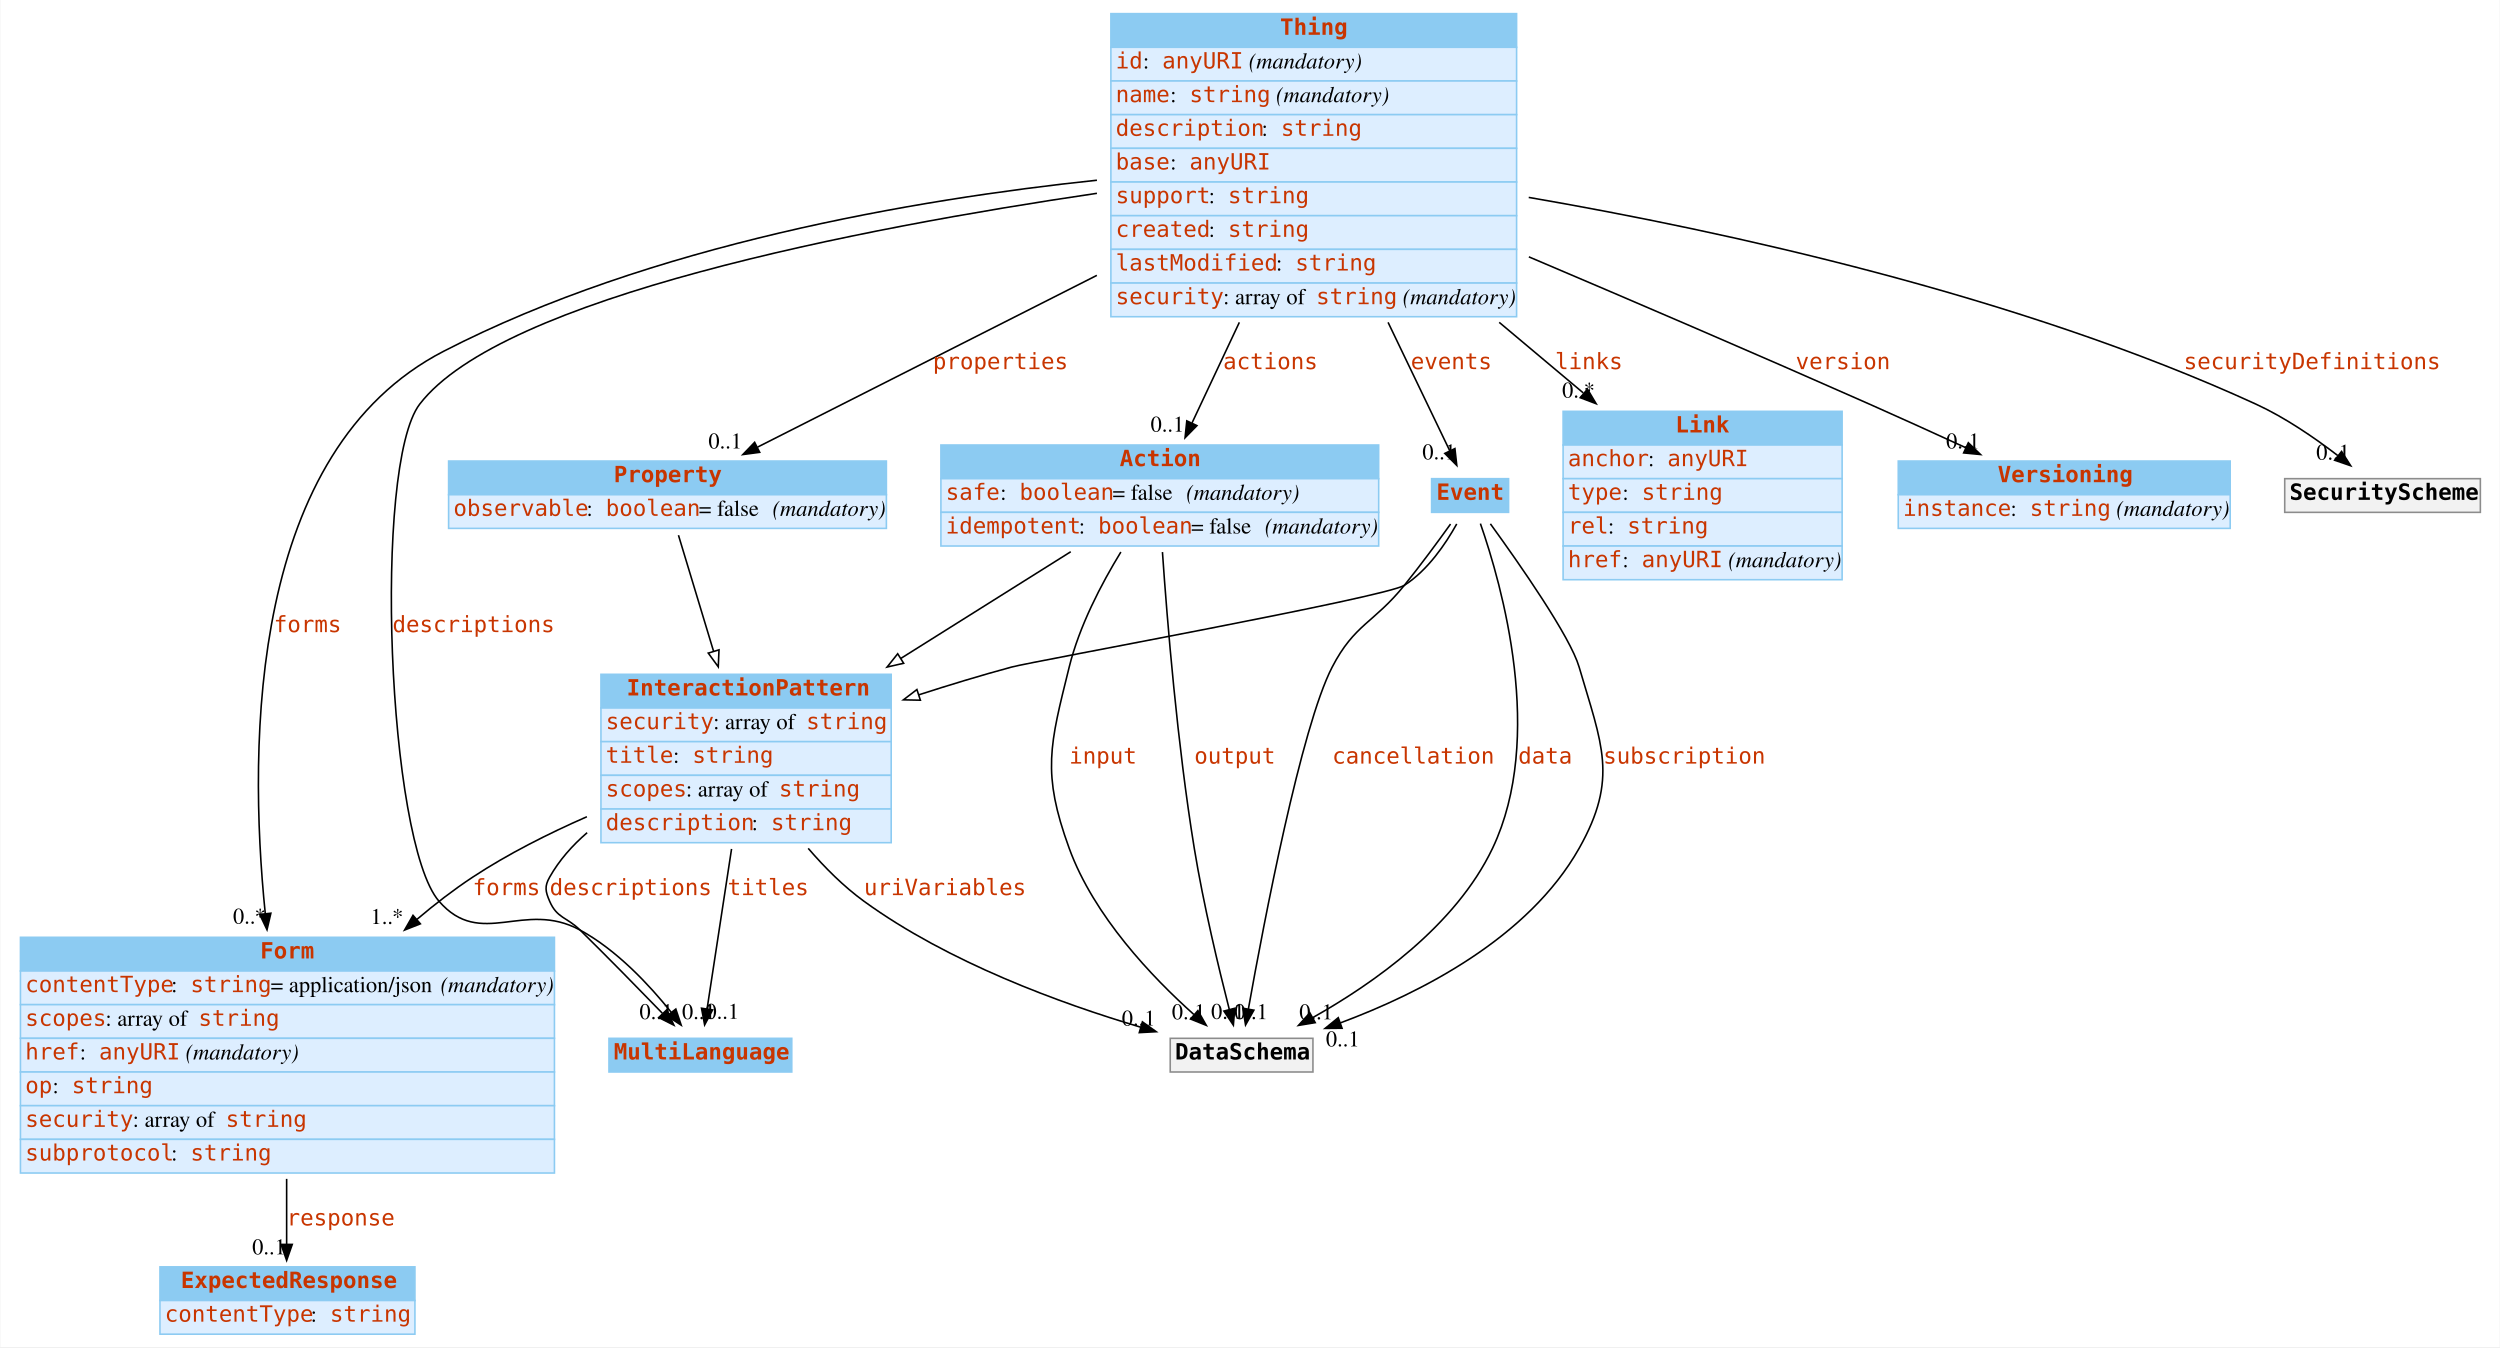
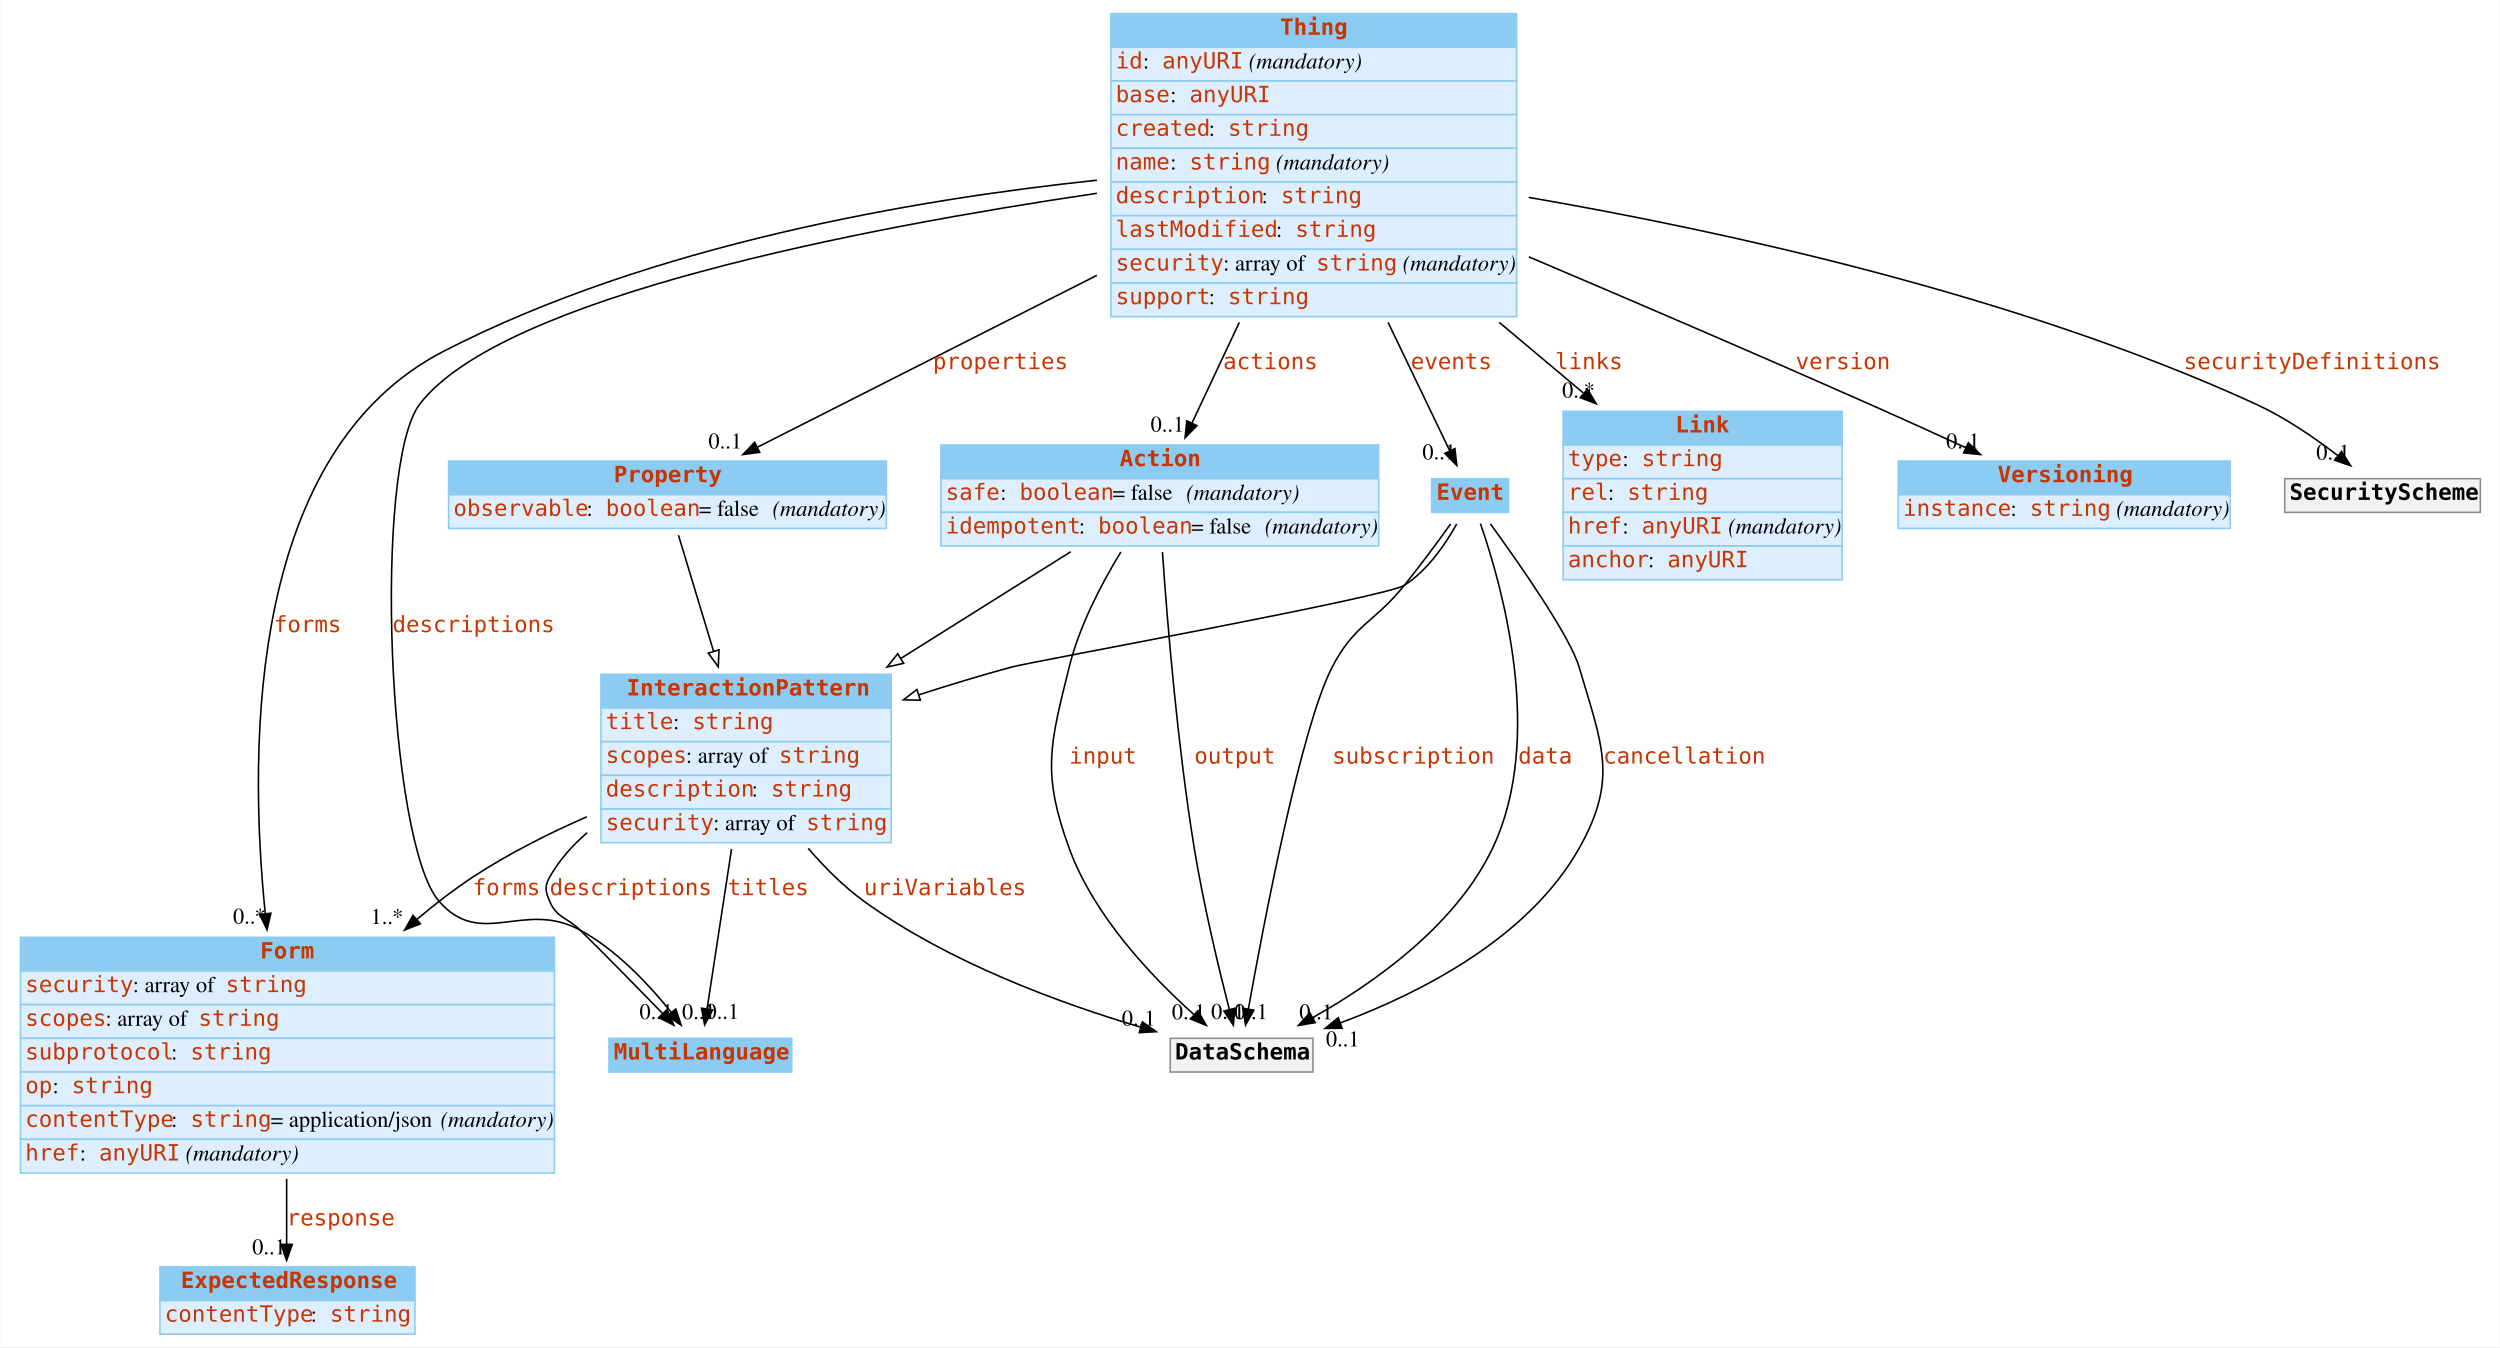
<svg xmlns="http://www.w3.org/2000/svg" width="1559pt" height="840pt" viewBox="0.00 0.00 1558.50 840.00">
  <g id="graph0" class="graph" transform="scale(1 1) rotate(0) translate(4 836)">
    <polygon fill="white" stroke="none" points="-4,4 -4,-836 1554.5,-836 1554.5,4 -4,4" />
    <g id="node1" class="node">
      <polygon fill="#8ccbf2" stroke="none" points="375.5,-167.5 375.5,-188.5 489.5,-188.5 489.5,-167.5 375.5,-167.5" />
      <polygon fill="none" stroke="#8ccbf2" points="375.5,-167.5 375.5,-188.5 489.5,-188.5 489.5,-167.5 375.5,-167.5" />
      <text text-anchor="start" x="378.5" y="-175.3" font-family="mono" font-weight="bold" font-size="14.00" fill="#c83500">MultiLanguage</text>
    </g>
    <g id="node2" class="node">
      <polygon fill="#8ccbf2" stroke="none" points="370.5,-394.5 370.5,-415.5 551.5,-415.5 551.5,-394.5 370.5,-394.5" />
      <polygon fill="none" stroke="#8ccbf2" points="370.5,-394.5 370.5,-415.5 551.5,-415.5 551.5,-394.5 370.5,-394.5" />
      <text text-anchor="start" x="386.5" y="-402.3" font-family="mono" font-weight="bold" font-size="14.00" fill="#c83500">InteractionPattern</text>
      <polygon fill="#ddeeff" stroke="none" points="370.5,-373.5 370.5,-394.5 551.5,-394.5 551.5,-373.5 370.5,-373.5" />
      <polygon fill="none" stroke="#8ccbf2" points="370.5,-373.5 370.5,-394.5 551.5,-394.5 551.5,-373.5 370.5,-373.5" />
-       <text text-anchor="start" x="373.5" y="-381.3" font-family="mono" font-size="14.00" fill="#c83500">security</text>
-       <text text-anchor="start" x="440.5" y="-381.3" font-family="Times,serif" font-size="14.00"> : array of </text>
-       <text text-anchor="start" x="498.5" y="-381.3" font-family="mono" font-size="14.00" fill="#c83500">string</text>
+       <text text-anchor="start" x="373.5" y="-381.3" font-family="mono" font-size="14.00" fill="#c83500">title</text>
+       <text text-anchor="start" x="415.5" y="-381.3" font-family="Times,serif" font-size="14.00"> : </text>
+       <text text-anchor="start" x="427.5" y="-381.3" font-family="mono" font-size="14.00" fill="#c83500">string</text>
      <polygon fill="#ddeeff" stroke="none" points="370.5,-352.5 370.5,-373.5 551.5,-373.5 551.5,-352.5 370.5,-352.5" />
      <polygon fill="none" stroke="#8ccbf2" points="370.5,-352.5 370.5,-373.5 551.5,-373.5 551.5,-352.5 370.5,-352.5" />
-       <text text-anchor="start" x="373.5" y="-360.3" font-family="mono" font-size="14.00" fill="#c83500">title</text>
-       <text text-anchor="start" x="415.5" y="-360.3" font-family="Times,serif" font-size="14.00"> : </text>
-       <text text-anchor="start" x="427.5" y="-360.3" font-family="mono" font-size="14.00" fill="#c83500">string</text>
+       <text text-anchor="start" x="373.5" y="-360.3" font-family="mono" font-size="14.00" fill="#c83500">scopes</text>
+       <text text-anchor="start" x="423.5" y="-360.3" font-family="Times,serif" font-size="14.00"> : array of </text>
+       <text text-anchor="start" x="481.5" y="-360.3" font-family="mono" font-size="14.00" fill="#c83500">string</text>
      <polygon fill="#ddeeff" stroke="none" points="370.5,-331.5 370.5,-352.5 551.5,-352.5 551.5,-331.5 370.5,-331.5" />
      <polygon fill="none" stroke="#8ccbf2" points="370.5,-331.5 370.5,-352.5 551.5,-352.5 551.5,-331.5 370.5,-331.5" />
-       <text text-anchor="start" x="373.5" y="-339.3" font-family="mono" font-size="14.00" fill="#c83500">scopes</text>
-       <text text-anchor="start" x="423.5" y="-339.3" font-family="Times,serif" font-size="14.00"> : array of </text>
-       <text text-anchor="start" x="481.5" y="-339.3" font-family="mono" font-size="14.00" fill="#c83500">string</text>
+       <text text-anchor="start" x="373.5" y="-339.3" font-family="mono" font-size="14.00" fill="#c83500">description</text>
+       <text text-anchor="start" x="464.5" y="-339.3" font-family="Times,serif" font-size="14.00"> : </text>
+       <text text-anchor="start" x="476.5" y="-339.3" font-family="mono" font-size="14.00" fill="#c83500">string</text>
      <polygon fill="#ddeeff" stroke="none" points="370.5,-310.5 370.5,-331.5 551.5,-331.5 551.5,-310.5 370.5,-310.5" />
      <polygon fill="none" stroke="#8ccbf2" points="370.5,-310.5 370.5,-331.5 551.5,-331.5 551.5,-310.5 370.5,-310.5" />
-       <text text-anchor="start" x="373.5" y="-318.3" font-family="mono" font-size="14.00" fill="#c83500">description</text>
-       <text text-anchor="start" x="464.5" y="-318.3" font-family="Times,serif" font-size="14.00"> : </text>
-       <text text-anchor="start" x="476.5" y="-318.3" font-family="mono" font-size="14.00" fill="#c83500">string</text>
-     </g>
-     <g id="edge2" class="edge">
+       <text text-anchor="start" x="373.5" y="-318.3" font-family="mono" font-size="14.00" fill="#c83500">security</text>
+       <text text-anchor="start" x="440.5" y="-318.3" font-family="Times,serif" font-size="14.00"> : array of </text>
+       <text text-anchor="start" x="498.5" y="-318.3" font-family="mono" font-size="14.00" fill="#c83500">string</text>
+     </g>
+     <g id="edge1" class="edge">
      <path fill="none" stroke="black" d="M361.889,-316.739C352.608,-308.753 344.46,-299.549 338.5,-289 335.221,-283.196 335.866,-280.124 338.5,-274 343.096,-263.314 349.205,-264.155 357.5,-256 374.894,-238.901 394.149,-219.246 408.793,-204.14" />
      <polygon fill="black" stroke="black" points="411.56,-206.314 415.997,-196.693 406.528,-201.447 411.56,-206.314" />
      <text text-anchor="start" x="338.5" y="-277.8" font-family="mono" font-size="14.00" fill="#c83500">descriptions</text>
      <text text-anchor="middle" x="404.997" y="-200.493" font-family="Times,serif" font-size="14.00">0..1</text>
    </g>
    <g id="edge4" class="edge">
      <path fill="none" stroke="black" d="M451.947,-306.6C446.887,-273.527 440.701,-233.102 436.685,-206.852" />
      <polygon fill="black" stroke="black" points="440.129,-206.221 435.157,-196.866 433.21,-207.28 440.129,-206.221" />
      <text text-anchor="start" x="449.5" y="-277.8" font-family="mono" font-size="14.00" fill="#c83500">titles</text>
      <text text-anchor="middle" x="446.157" y="-200.666" font-family="Times,serif" font-size="14.00">0..1</text>
    </g>
    <g id="node4" class="node">
      <polygon fill="#8ccbf2" stroke="none" points="8.5,-230.5 8.5,-251.5 341.5,-251.5 341.5,-230.5 8.5,-230.5" />
      <polygon fill="none" stroke="#8ccbf2" points="8.5,-230.5 8.5,-251.5 341.5,-251.5 341.5,-230.5 8.5,-230.5" />
      <text text-anchor="start" x="158" y="-238.3" font-family="mono" font-weight="bold" font-size="14.00" fill="#c83500">Form</text>
      <polygon fill="#ddeeff" stroke="none" points="8.5,-209.5 8.5,-230.5 341.5,-230.5 341.5,-209.5 8.5,-209.5" />
      <polygon fill="none" stroke="#8ccbf2" points="8.5,-209.5 8.5,-230.5 341.5,-230.5 341.5,-209.5 8.5,-209.5" />
-       <text text-anchor="start" x="11.5" y="-217.3" font-family="mono" font-size="14.00" fill="#c83500">contentType</text>
-       <text text-anchor="start" x="102.5" y="-217.3" font-family="Times,serif" font-size="14.00"> : </text>
-       <text text-anchor="start" x="114.5" y="-217.3" font-family="mono" font-size="14.00" fill="#c83500">string</text>
-       <text text-anchor="start" x="164.5" y="-217.3" font-family="Times,serif" font-size="14.00"> = application/json </text>
-       <text text-anchor="start" x="270.5" y="-217.3" font-family="Times,serif" font-style="italic" font-size="14.00">(mandatory)</text>
+       <text text-anchor="start" x="11.5" y="-217.3" font-family="mono" font-size="14.00" fill="#c83500">security</text>
+       <text text-anchor="start" x="78.5" y="-217.3" font-family="Times,serif" font-size="14.00"> : array of </text>
+       <text text-anchor="start" x="136.5" y="-217.3" font-family="mono" font-size="14.00" fill="#c83500">string</text>
      <polygon fill="#ddeeff" stroke="none" points="8.5,-188.5 8.5,-209.5 341.5,-209.5 341.5,-188.5 8.5,-188.5" />
      <polygon fill="none" stroke="#8ccbf2" points="8.5,-188.5 8.5,-209.5 341.5,-209.5 341.5,-188.5 8.5,-188.5" />
      <text text-anchor="start" x="11.5" y="-196.3" font-family="mono" font-size="14.00" fill="#c83500">scopes</text>
      <text text-anchor="start" x="61.5" y="-196.3" font-family="Times,serif" font-size="14.00"> : array of </text>
      <text text-anchor="start" x="119.5" y="-196.3" font-family="mono" font-size="14.00" fill="#c83500">string</text>
      <polygon fill="#ddeeff" stroke="none" points="8.5,-167.5 8.5,-188.5 341.5,-188.5 341.5,-167.5 8.5,-167.5" />
      <polygon fill="none" stroke="#8ccbf2" points="8.5,-167.5 8.5,-188.5 341.5,-188.5 341.5,-167.5 8.5,-167.5" />
-       <text text-anchor="start" x="11.5" y="-175.3" font-family="mono" font-size="14.00" fill="#c83500">href</text>
-       <text text-anchor="start" x="45.5" y="-175.3" font-family="Times,serif" font-size="14.00"> : </text>
-       <text text-anchor="start" x="57.5" y="-175.3" font-family="mono" font-size="14.00" fill="#c83500">anyURI</text>
-       <text text-anchor="start" x="107.5" y="-175.3" font-family="Times,serif" font-size="14.00"> </text>
-       <text text-anchor="start" x="111.5" y="-175.3" font-family="Times,serif" font-style="italic" font-size="14.00">(mandatory)</text>
+       <text text-anchor="start" x="11.5" y="-175.3" font-family="mono" font-size="14.00" fill="#c83500">subprotocol</text>
+       <text text-anchor="start" x="102.5" y="-175.3" font-family="Times,serif" font-size="14.00"> : </text>
+       <text text-anchor="start" x="114.5" y="-175.3" font-family="mono" font-size="14.00" fill="#c83500">string</text>
      <polygon fill="#ddeeff" stroke="none" points="8.5,-146.5 8.5,-167.5 341.5,-167.5 341.5,-146.5 8.5,-146.5" />
      <polygon fill="none" stroke="#8ccbf2" points="8.5,-146.5 8.5,-167.5 341.5,-167.5 341.5,-146.5 8.5,-146.5" />
      <text text-anchor="start" x="11.5" y="-154.3" font-family="mono" font-size="14.00" fill="#c83500">op</text>
      <text text-anchor="start" x="28.5" y="-154.3" font-family="Times,serif" font-size="14.00"> : </text>
      <text text-anchor="start" x="40.5" y="-154.3" font-family="mono" font-size="14.00" fill="#c83500">string</text>
      <polygon fill="#ddeeff" stroke="none" points="8.5,-125.5 8.5,-146.5 341.5,-146.5 341.5,-125.5 8.5,-125.5" />
      <polygon fill="none" stroke="#8ccbf2" points="8.5,-125.5 8.5,-146.5 341.5,-146.5 341.5,-125.5 8.5,-125.5" />
-       <text text-anchor="start" x="11.5" y="-133.3" font-family="mono" font-size="14.00" fill="#c83500">security</text>
-       <text text-anchor="start" x="78.5" y="-133.3" font-family="Times,serif" font-size="14.00"> : array of </text>
-       <text text-anchor="start" x="136.5" y="-133.3" font-family="mono" font-size="14.00" fill="#c83500">string</text>
+       <text text-anchor="start" x="11.5" y="-133.3" font-family="mono" font-size="14.00" fill="#c83500">contentType</text>
+       <text text-anchor="start" x="102.5" y="-133.3" font-family="Times,serif" font-size="14.00"> : </text>
+       <text text-anchor="start" x="114.5" y="-133.3" font-family="mono" font-size="14.00" fill="#c83500">string</text>
+       <text text-anchor="start" x="164.5" y="-133.3" font-family="Times,serif" font-size="14.00"> = application/json </text>
+       <text text-anchor="start" x="270.5" y="-133.3" font-family="Times,serif" font-style="italic" font-size="14.00">(mandatory)</text>
      <polygon fill="#ddeeff" stroke="none" points="8.5,-104.5 8.5,-125.5 341.5,-125.5 341.5,-104.5 8.5,-104.5" />
      <polygon fill="none" stroke="#8ccbf2" points="8.5,-104.5 8.5,-125.5 341.5,-125.5 341.5,-104.5 8.5,-104.5" />
-       <text text-anchor="start" x="11.5" y="-112.3" font-family="mono" font-size="14.00" fill="#c83500">subprotocol</text>
-       <text text-anchor="start" x="102.5" y="-112.3" font-family="Times,serif" font-size="14.00"> : </text>
-       <text text-anchor="start" x="114.5" y="-112.3" font-family="mono" font-size="14.00" fill="#c83500">string</text>
+       <text text-anchor="start" x="11.5" y="-112.3" font-family="mono" font-size="14.00" fill="#c83500">href</text>
+       <text text-anchor="start" x="45.5" y="-112.3" font-family="Times,serif" font-size="14.00"> : </text>
+       <text text-anchor="start" x="57.5" y="-112.3" font-family="mono" font-size="14.00" fill="#c83500">anyURI</text>
+       <text text-anchor="start" x="107.5" y="-112.3" font-family="Times,serif" font-size="14.00"> </text>
+       <text text-anchor="start" x="111.5" y="-112.3" font-family="Times,serif" font-style="italic" font-size="14.00">(mandatory)</text>
    </g>
    <g id="edge3" class="edge">
      <path fill="none" stroke="black" d="M361.727,-326.695C337.568,-316.098 312.387,-303.412 290.5,-289 278.66,-281.204 266.918,-272.147 255.707,-262.646" />
      <polygon fill="black" stroke="black" points="257.888,-259.905 248.035,-256.008 253.307,-265.198 257.888,-259.905" />
      <text text-anchor="start" x="290.5" y="-277.8" font-family="mono" font-size="14.00" fill="#c83500">forms</text>
      <text text-anchor="middle" x="237.035" y="-259.808" font-family="Times,serif" font-size="14.00">1..*</text>
    </g>
    <g id="node11" class="node">
      <polygon fill="#f2f2f2" stroke="none" points="725.5,-167.5 725.5,-188.5 814.5,-188.5 814.5,-167.5 725.5,-167.5" />
      <polygon fill="none" stroke="#8c8c8c" points="725.5,-167.5 725.5,-188.5 814.5,-188.5 814.5,-167.5 725.5,-167.5" />
      <text text-anchor="start" x="728.5" y="-175.3" font-family="mono" font-weight="bold" font-size="14.00">DataSchema</text>
    </g>
-     <g id="edge1" class="edge">
+     <g id="edge2" class="edge">
      <path fill="none" stroke="black" d="M499.747,-306.96C510.056,-294.986 521.862,-283.183 534.5,-274 587.028,-235.833 657.141,-210.256 707.078,-195.443" />
      <polygon fill="black" stroke="black" points="708.159,-198.774 716.786,-192.623 706.206,-192.052 708.159,-198.774" />
      <text text-anchor="start" x="534.5" y="-277.8" font-family="mono" font-size="14.00" fill="#c83500">uriVariables</text>
      <text text-anchor="middle" x="705.786" y="-196.423" font-family="Times,serif" font-size="14.00">0..1</text>
    </g>
    <g id="node3" class="node">
      <polygon fill="#8ccbf2" stroke="none" points="970.5,-558.5 970.5,-579.5 1144.5,-579.5 1144.5,-558.5 970.5,-558.5" />
      <polygon fill="none" stroke="#8ccbf2" points="970.5,-558.5 970.5,-579.5 1144.5,-579.5 1144.5,-558.5 970.5,-558.5" />
      <text text-anchor="start" x="1040.5" y="-566.3" font-family="mono" font-weight="bold" font-size="14.00" fill="#c83500">Link</text>
      <polygon fill="#ddeeff" stroke="none" points="970.5,-537.5 970.5,-558.5 1144.5,-558.5 1144.5,-537.5 970.5,-537.5" />
      <polygon fill="none" stroke="#8ccbf2" points="970.5,-537.5 970.5,-558.5 1144.5,-558.5 1144.5,-537.5 970.5,-537.5" />
-       <text text-anchor="start" x="973.5" y="-545.3" font-family="mono" font-size="14.00" fill="#c83500">anchor</text>
-       <text text-anchor="start" x="1023.5" y="-545.3" font-family="Times,serif" font-size="14.00"> : </text>
-       <text text-anchor="start" x="1035.5" y="-545.3" font-family="mono" font-size="14.00" fill="#c83500">anyURI</text>
+       <text text-anchor="start" x="973.5" y="-545.3" font-family="mono" font-size="14.00" fill="#c83500">type</text>
+       <text text-anchor="start" x="1007.5" y="-545.3" font-family="Times,serif" font-size="14.00"> : </text>
+       <text text-anchor="start" x="1019.5" y="-545.3" font-family="mono" font-size="14.00" fill="#c83500">string</text>
      <polygon fill="#ddeeff" stroke="none" points="970.5,-516.5 970.5,-537.5 1144.5,-537.5 1144.5,-516.5 970.5,-516.5" />
      <polygon fill="none" stroke="#8ccbf2" points="970.5,-516.5 970.5,-537.5 1144.5,-537.5 1144.5,-516.5 970.5,-516.5" />
-       <text text-anchor="start" x="973.5" y="-524.3" font-family="mono" font-size="14.00" fill="#c83500">type</text>
-       <text text-anchor="start" x="1007.5" y="-524.3" font-family="Times,serif" font-size="14.00"> : </text>
-       <text text-anchor="start" x="1019.5" y="-524.3" font-family="mono" font-size="14.00" fill="#c83500">string</text>
+       <text text-anchor="start" x="973.5" y="-524.3" font-family="mono" font-size="14.00" fill="#c83500">rel</text>
+       <text text-anchor="start" x="998.5" y="-524.3" font-family="Times,serif" font-size="14.00"> : </text>
+       <text text-anchor="start" x="1010.5" y="-524.3" font-family="mono" font-size="14.00" fill="#c83500">string</text>
      <polygon fill="#ddeeff" stroke="none" points="970.5,-495.5 970.5,-516.5 1144.5,-516.5 1144.5,-495.5 970.5,-495.5" />
      <polygon fill="none" stroke="#8ccbf2" points="970.5,-495.5 970.5,-516.5 1144.5,-516.5 1144.5,-495.5 970.5,-495.5" />
-       <text text-anchor="start" x="973.5" y="-503.3" font-family="mono" font-size="14.00" fill="#c83500">rel</text>
-       <text text-anchor="start" x="998.5" y="-503.3" font-family="Times,serif" font-size="14.00"> : </text>
-       <text text-anchor="start" x="1010.5" y="-503.3" font-family="mono" font-size="14.00" fill="#c83500">string</text>
+       <text text-anchor="start" x="973.5" y="-503.3" font-family="mono" font-size="14.00" fill="#c83500">href</text>
+       <text text-anchor="start" x="1007.5" y="-503.3" font-family="Times,serif" font-size="14.00"> : </text>
+       <text text-anchor="start" x="1019.5" y="-503.3" font-family="mono" font-size="14.00" fill="#c83500">anyURI</text>
+       <text text-anchor="start" x="1069.5" y="-503.3" font-family="Times,serif" font-size="14.00"> </text>
+       <text text-anchor="start" x="1073.5" y="-503.3" font-family="Times,serif" font-style="italic" font-size="14.00">(mandatory)</text>
      <polygon fill="#ddeeff" stroke="none" points="970.5,-474.5 970.5,-495.5 1144.5,-495.5 1144.5,-474.5 970.5,-474.5" />
      <polygon fill="none" stroke="#8ccbf2" points="970.5,-474.5 970.5,-495.5 1144.5,-495.5 1144.5,-474.5 970.5,-474.5" />
-       <text text-anchor="start" x="973.5" y="-482.3" font-family="mono" font-size="14.00" fill="#c83500">href</text>
-       <text text-anchor="start" x="1007.5" y="-482.3" font-family="Times,serif" font-size="14.00"> : </text>
-       <text text-anchor="start" x="1019.5" y="-482.3" font-family="mono" font-size="14.00" fill="#c83500">anyURI</text>
-       <text text-anchor="start" x="1069.5" y="-482.3" font-family="Times,serif" font-size="14.00"> </text>
-       <text text-anchor="start" x="1073.5" y="-482.3" font-family="Times,serif" font-style="italic" font-size="14.00">(mandatory)</text>
+       <text text-anchor="start" x="973.5" y="-482.3" font-family="mono" font-size="14.00" fill="#c83500">anchor</text>
+       <text text-anchor="start" x="1023.5" y="-482.3" font-family="Times,serif" font-size="14.00"> : </text>
+       <text text-anchor="start" x="1035.5" y="-482.3" font-family="mono" font-size="14.00" fill="#c83500">anyURI</text>
    </g>
    <g id="node7" class="node">
      <polygon fill="#8ccbf2" stroke="none" points="95.5,-25 95.5,-46 254.5,-46 254.5,-25 95.5,-25" />
      <polygon fill="none" stroke="#8ccbf2" points="95.5,-25 95.5,-46 254.5,-46 254.5,-25 95.5,-25" />
      <text text-anchor="start" x="108.5" y="-32.8" font-family="mono" font-weight="bold" font-size="14.00" fill="#c83500">ExpectedResponse</text>
      <polygon fill="#ddeeff" stroke="none" points="95.5,-4 95.5,-25 254.5,-25 254.5,-4 95.5,-4" />
      <polygon fill="none" stroke="#8ccbf2" points="95.5,-4 95.5,-25 254.5,-25 254.5,-4 95.5,-4" />
      <text text-anchor="start" x="98.5" y="-11.8" font-family="mono" font-size="14.00" fill="#c83500">contentType</text>
      <text text-anchor="start" x="189.5" y="-11.8" font-family="Times,serif" font-size="14.00"> : </text>
      <text text-anchor="start" x="201.5" y="-11.8" font-family="mono" font-size="14.00" fill="#c83500">string</text>
    </g>
    <g id="edge5" class="edge">
      <path fill="none" stroke="black" d="M174.5,-100.862C174.5,-86.558 174.5,-72.295 174.5,-60.116" />
      <polygon fill="black" stroke="black" points="178,-60 174.5,-50 171,-60 178,-60" />
      <text text-anchor="start" x="174.5" y="-71.8" font-family="mono" font-size="14.00" fill="#c83500">response</text>
      <text text-anchor="middle" x="163.5" y="-53.8" font-family="Times,serif" font-size="14.00">0..1</text>
    </g>
    <g id="node5" class="node">
      <polygon fill="#8ccbf2" stroke="none" points="688.5,-806.5 688.5,-827.5 941.5,-827.5 941.5,-806.5 688.5,-806.5" />
      <polygon fill="none" stroke="#8ccbf2" points="688.5,-806.5 688.5,-827.5 941.5,-827.5 941.5,-806.5 688.5,-806.5" />
      <text text-anchor="start" x="794" y="-814.3" font-family="mono" font-weight="bold" font-size="14.00" fill="#c83500">Thing</text>
      <polygon fill="#ddeeff" stroke="none" points="688.5,-785.5 688.5,-806.5 941.5,-806.5 941.5,-785.5 688.5,-785.5" />
      <polygon fill="none" stroke="#8ccbf2" points="688.5,-785.5 688.5,-806.5 941.5,-806.5 941.5,-785.5 688.5,-785.5" />
      <text text-anchor="start" x="691.5" y="-793.3" font-family="mono" font-size="14.00" fill="#c83500">id</text>
      <text text-anchor="start" x="708.5" y="-793.3" font-family="Times,serif" font-size="14.00"> : </text>
      <text text-anchor="start" x="720.5" y="-793.3" font-family="mono" font-size="14.00" fill="#c83500">anyURI</text>
      <text text-anchor="start" x="770.5" y="-793.3" font-family="Times,serif" font-size="14.00"> </text>
      <text text-anchor="start" x="774.5" y="-793.3" font-family="Times,serif" font-style="italic" font-size="14.00">(mandatory)</text>
      <polygon fill="#ddeeff" stroke="none" points="688.5,-764.5 688.5,-785.5 941.5,-785.5 941.5,-764.5 688.5,-764.5" />
      <polygon fill="none" stroke="#8ccbf2" points="688.5,-764.5 688.5,-785.5 941.5,-785.5 941.5,-764.5 688.5,-764.5" />
-       <text text-anchor="start" x="691.5" y="-772.3" font-family="mono" font-size="14.00" fill="#c83500">name</text>
+       <text text-anchor="start" x="691.5" y="-772.3" font-family="mono" font-size="14.00" fill="#c83500">base</text>
      <text text-anchor="start" x="725.5" y="-772.3" font-family="Times,serif" font-size="14.00"> : </text>
-       <text text-anchor="start" x="737.5" y="-772.3" font-family="mono" font-size="14.00" fill="#c83500">string</text>
-       <text text-anchor="start" x="787.5" y="-772.3" font-family="Times,serif" font-size="14.00"> </text>
-       <text text-anchor="start" x="791.5" y="-772.3" font-family="Times,serif" font-style="italic" font-size="14.00">(mandatory)</text>
+       <text text-anchor="start" x="737.5" y="-772.3" font-family="mono" font-size="14.00" fill="#c83500">anyURI</text>
      <polygon fill="#ddeeff" stroke="none" points="688.5,-743.5 688.5,-764.5 941.5,-764.5 941.5,-743.5 688.5,-743.5" />
      <polygon fill="none" stroke="#8ccbf2" points="688.5,-743.5 688.5,-764.5 941.5,-764.5 941.5,-743.5 688.5,-743.5" />
-       <text text-anchor="start" x="691.5" y="-751.3" font-family="mono" font-size="14.00" fill="#c83500">description</text>
-       <text text-anchor="start" x="782.5" y="-751.3" font-family="Times,serif" font-size="14.00"> : </text>
-       <text text-anchor="start" x="794.5" y="-751.3" font-family="mono" font-size="14.00" fill="#c83500">string</text>
+       <text text-anchor="start" x="691.5" y="-751.3" font-family="mono" font-size="14.00" fill="#c83500">created</text>
+       <text text-anchor="start" x="749.5" y="-751.3" font-family="Times,serif" font-size="14.00"> : </text>
+       <text text-anchor="start" x="761.5" y="-751.3" font-family="mono" font-size="14.00" fill="#c83500">string</text>
      <polygon fill="#ddeeff" stroke="none" points="688.5,-722.5 688.5,-743.5 941.5,-743.5 941.5,-722.5 688.5,-722.5" />
      <polygon fill="none" stroke="#8ccbf2" points="688.5,-722.5 688.5,-743.5 941.5,-743.5 941.5,-722.5 688.5,-722.5" />
-       <text text-anchor="start" x="691.5" y="-730.3" font-family="mono" font-size="14.00" fill="#c83500">base</text>
+       <text text-anchor="start" x="691.5" y="-730.3" font-family="mono" font-size="14.00" fill="#c83500">name</text>
      <text text-anchor="start" x="725.5" y="-730.3" font-family="Times,serif" font-size="14.00"> : </text>
-       <text text-anchor="start" x="737.5" y="-730.3" font-family="mono" font-size="14.00" fill="#c83500">anyURI</text>
+       <text text-anchor="start" x="737.5" y="-730.3" font-family="mono" font-size="14.00" fill="#c83500">string</text>
+       <text text-anchor="start" x="787.5" y="-730.3" font-family="Times,serif" font-size="14.00"> </text>
+       <text text-anchor="start" x="791.5" y="-730.3" font-family="Times,serif" font-style="italic" font-size="14.00">(mandatory)</text>
      <polygon fill="#ddeeff" stroke="none" points="688.5,-701.5 688.5,-722.5 941.5,-722.5 941.5,-701.5 688.5,-701.5" />
      <polygon fill="none" stroke="#8ccbf2" points="688.5,-701.5 688.5,-722.5 941.5,-722.5 941.5,-701.5 688.5,-701.5" />
-       <text text-anchor="start" x="691.5" y="-709.3" font-family="mono" font-size="14.00" fill="#c83500">support</text>
-       <text text-anchor="start" x="749.5" y="-709.3" font-family="Times,serif" font-size="14.00"> : </text>
-       <text text-anchor="start" x="761.5" y="-709.3" font-family="mono" font-size="14.00" fill="#c83500">string</text>
+       <text text-anchor="start" x="691.5" y="-709.3" font-family="mono" font-size="14.00" fill="#c83500">description</text>
+       <text text-anchor="start" x="782.5" y="-709.3" font-family="Times,serif" font-size="14.00"> : </text>
+       <text text-anchor="start" x="794.5" y="-709.3" font-family="mono" font-size="14.00" fill="#c83500">string</text>
      <polygon fill="#ddeeff" stroke="none" points="688.5,-680.5 688.5,-701.5 941.5,-701.5 941.5,-680.5 688.5,-680.5" />
      <polygon fill="none" stroke="#8ccbf2" points="688.5,-680.5 688.5,-701.5 941.5,-701.5 941.5,-680.5 688.5,-680.5" />
-       <text text-anchor="start" x="691.5" y="-688.3" font-family="mono" font-size="14.00" fill="#c83500">created</text>
-       <text text-anchor="start" x="749.5" y="-688.3" font-family="Times,serif" font-size="14.00"> : </text>
-       <text text-anchor="start" x="761.5" y="-688.3" font-family="mono" font-size="14.00" fill="#c83500">string</text>
+       <text text-anchor="start" x="691.5" y="-688.3" font-family="mono" font-size="14.00" fill="#c83500">lastModified</text>
+       <text text-anchor="start" x="791.5" y="-688.3" font-family="Times,serif" font-size="14.00"> : </text>
+       <text text-anchor="start" x="803.5" y="-688.3" font-family="mono" font-size="14.00" fill="#c83500">string</text>
      <polygon fill="#ddeeff" stroke="none" points="688.5,-659.5 688.5,-680.5 941.5,-680.5 941.5,-659.5 688.5,-659.5" />
      <polygon fill="none" stroke="#8ccbf2" points="688.5,-659.5 688.5,-680.5 941.5,-680.5 941.5,-659.5 688.5,-659.5" />
-       <text text-anchor="start" x="691.5" y="-667.3" font-family="mono" font-size="14.00" fill="#c83500">lastModified</text>
-       <text text-anchor="start" x="791.5" y="-667.3" font-family="Times,serif" font-size="14.00"> : </text>
-       <text text-anchor="start" x="803.5" y="-667.3" font-family="mono" font-size="14.00" fill="#c83500">string</text>
+       <text text-anchor="start" x="691.5" y="-667.3" font-family="mono" font-size="14.00" fill="#c83500">security</text>
+       <text text-anchor="start" x="758.5" y="-667.3" font-family="Times,serif" font-size="14.00"> : array of </text>
+       <text text-anchor="start" x="816.5" y="-667.3" font-family="mono" font-size="14.00" fill="#c83500">string</text>
+       <text text-anchor="start" x="866.5" y="-667.3" font-family="Times,serif" font-size="14.00"> </text>
+       <text text-anchor="start" x="870.5" y="-667.3" font-family="Times,serif" font-style="italic" font-size="14.00">(mandatory)</text>
      <polygon fill="#ddeeff" stroke="none" points="688.5,-638.5 688.5,-659.5 941.5,-659.5 941.5,-638.5 688.5,-638.5" />
      <polygon fill="none" stroke="#8ccbf2" points="688.5,-638.5 688.5,-659.5 941.5,-659.5 941.5,-638.5 688.5,-638.5" />
-       <text text-anchor="start" x="691.5" y="-646.3" font-family="mono" font-size="14.00" fill="#c83500">security</text>
-       <text text-anchor="start" x="758.5" y="-646.3" font-family="Times,serif" font-size="14.00"> : array of </text>
-       <text text-anchor="start" x="816.5" y="-646.3" font-family="mono" font-size="14.00" fill="#c83500">string</text>
-       <text text-anchor="start" x="866.5" y="-646.3" font-family="Times,serif" font-size="14.00"> </text>
-       <text text-anchor="start" x="870.5" y="-646.3" font-family="Times,serif" font-style="italic" font-size="14.00">(mandatory)</text>
-     </g>
-     <g id="edge8" class="edge">
+       <text text-anchor="start" x="691.5" y="-646.3" font-family="mono" font-size="14.00" fill="#c83500">support</text>
+       <text text-anchor="start" x="749.5" y="-646.3" font-family="Times,serif" font-size="14.00"> : </text>
+       <text text-anchor="start" x="761.5" y="-646.3" font-family="mono" font-size="14.00" fill="#c83500">string</text>
+     </g>
+     <g id="edge11" class="edge">
      <path fill="none" stroke="black" d="M679.793,-715.456C531.926,-693.656 308.642,-650.563 257.5,-584 228.21,-545.878 237.395,-310.981 269.5,-274 295.671,-243.854 322.438,-275.088 357.5,-256 380.382,-243.543 400.679,-221.814 414.368,-204.689" />
      <polygon fill="black" stroke="black" points="417.188,-206.764 420.54,-196.713 411.652,-202.48 417.188,-206.764" />
      <text text-anchor="start" x="240.5" y="-441.8" font-family="mono" font-size="14.00" fill="#c83500">descriptions</text>
      <text text-anchor="middle" x="431.54" y="-200.513" font-family="Times,serif" font-size="14.00">0..1</text>
    </g>
-     <g id="edge10" class="edge">
+     <g id="edge8" class="edge">
      <path fill="none" stroke="black" d="M930.662,-634.981C948.489,-620.015 966.469,-604.921 983.064,-590.989" />
      <polygon fill="black" stroke="black" points="985.684,-593.36 991.093,-584.249 981.184,-587.998 985.684,-593.36" />
      <text text-anchor="start" x="965.5" y="-605.8" font-family="mono" font-size="14.00" fill="#c83500">links</text>
      <text text-anchor="middle" x="980.093" y="-588.049" font-family="Times,serif" font-size="14.00">0..*</text>
    </g>
-     <g id="edge11" class="edge">
+     <g id="edge6" class="edge">
      <path fill="none" stroke="black" d="M679.794,-723.622C565.903,-711.6 401.203,-683.344 272.5,-617 152.071,-554.921 150.104,-374.996 161.182,-266.182" />
      <polygon fill="black" stroke="black" points="164.665,-266.522 162.254,-256.205 157.705,-265.774 164.665,-266.522" />
      <text text-anchor="start" x="166.5" y="-441.8" font-family="mono" font-size="14.00" fill="#c83500">forms</text>
      <text text-anchor="middle" x="151.254" y="-260.005" font-family="Times,serif" font-size="14.00">0..*</text>
    </g>
    <g id="node6" class="node">
      <polygon fill="#8ccbf2" stroke="none" points="275.5,-527.5 275.5,-548.5 548.5,-548.5 548.5,-527.5 275.5,-527.5" />
      <polygon fill="none" stroke="#8ccbf2" points="275.5,-527.5 275.5,-548.5 548.5,-548.5 548.5,-527.5 275.5,-527.5" />
      <text text-anchor="start" x="378.5" y="-535.3" font-family="mono" font-weight="bold" font-size="14.00" fill="#c83500">Property</text>
      <polygon fill="#ddeeff" stroke="none" points="275.5,-506.5 275.5,-527.5 548.5,-527.5 548.5,-506.5 275.5,-506.5" />
      <polygon fill="none" stroke="#8ccbf2" points="275.5,-506.5 275.5,-527.5 548.5,-527.5 548.5,-506.5 275.5,-506.5" />
      <text text-anchor="start" x="278.5" y="-514.3" font-family="mono" font-size="14.00" fill="#c83500">observable</text>
      <text text-anchor="start" x="361.5" y="-514.3" font-family="Times,serif" font-size="14.00"> : </text>
      <text text-anchor="start" x="373.5" y="-514.3" font-family="mono" font-size="14.00" fill="#c83500">boolean</text>
      <text text-anchor="start" x="431.5" y="-514.3" font-family="Times,serif" font-size="14.00"> = false </text>
      <text text-anchor="start" x="477.5" y="-514.3" font-family="Times,serif" font-style="italic" font-size="14.00">(mandatory)</text>
    </g>
-     <g id="edge6" class="edge">
+     <g id="edge10" class="edge">
      <path fill="none" stroke="black" d="M679.747,-664.287C607.717,-627.826 522.859,-584.87 468.175,-557.189" />
      <polygon fill="black" stroke="black" points="469.499,-553.936 458.996,-552.543 466.337,-560.182 469.499,-553.936" />
      <text text-anchor="start" x="577.5" y="-605.8" font-family="mono" font-size="14.00" fill="#c83500">properties</text>
      <text text-anchor="middle" x="447.996" y="-556.343" font-family="Times,serif" font-size="14.00">0..1</text>
    </g>
    <g id="node8" class="node">
      <polygon fill="#8ccbf2" stroke="none" points="582.5,-537.5 582.5,-558.5 855.5,-558.5 855.5,-537.5 582.5,-537.5" />
      <polygon fill="none" stroke="#8ccbf2" points="582.5,-537.5 582.5,-558.5 855.5,-558.5 855.5,-537.5 582.5,-537.5" />
      <text text-anchor="start" x="694" y="-545.3" font-family="mono" font-weight="bold" font-size="14.00" fill="#c83500">Action</text>
      <polygon fill="#ddeeff" stroke="none" points="582.5,-516.5 582.5,-537.5 855.5,-537.5 855.5,-516.5 582.5,-516.5" />
      <polygon fill="none" stroke="#8ccbf2" points="582.5,-516.5 582.5,-537.5 855.5,-537.5 855.5,-516.5 582.5,-516.5" />
      <text text-anchor="start" x="585.5" y="-524.3" font-family="mono" font-size="14.00" fill="#c83500">safe</text>
      <text text-anchor="start" x="619.5" y="-524.3" font-family="Times,serif" font-size="14.00"> : </text>
      <text text-anchor="start" x="631.5" y="-524.3" font-family="mono" font-size="14.00" fill="#c83500">boolean</text>
      <text text-anchor="start" x="689.5" y="-524.3" font-family="Times,serif" font-size="14.00"> = false </text>
      <text text-anchor="start" x="735.5" y="-524.3" font-family="Times,serif" font-style="italic" font-size="14.00">(mandatory)</text>
      <polygon fill="#ddeeff" stroke="none" points="582.5,-495.5 582.5,-516.5 855.5,-516.5 855.5,-495.5 582.5,-495.5" />
      <polygon fill="none" stroke="#8ccbf2" points="582.5,-495.5 582.5,-516.5 855.5,-516.5 855.5,-495.5 582.5,-495.5" />
      <text text-anchor="start" x="585.5" y="-503.3" font-family="mono" font-size="14.00" fill="#c83500">idempotent</text>
      <text text-anchor="start" x="668.5" y="-503.3" font-family="Times,serif" font-size="14.00"> : </text>
      <text text-anchor="start" x="680.5" y="-503.3" font-family="mono" font-size="14.00" fill="#c83500">boolean</text>
      <text text-anchor="start" x="738.5" y="-503.3" font-family="Times,serif" font-size="14.00"> = false </text>
      <text text-anchor="start" x="784.5" y="-503.3" font-family="Times,serif" font-style="italic" font-size="14.00">(mandatory)</text>
    </g>
-     <g id="edge7" class="edge">
+     <g id="edge12" class="edge">
      <path fill="none" stroke="black" d="M768.609,-634.981C758.264,-612.998 747.788,-590.737 739.108,-572.293" />
      <polygon fill="black" stroke="black" points="742.168,-570.575 734.744,-563.017 735.835,-573.556 742.168,-570.575" />
      <text text-anchor="start" x="758.5" y="-605.8" font-family="mono" font-size="14.00" fill="#c83500">actions</text>
      <text text-anchor="middle" x="723.744" y="-566.817" font-family="Times,serif" font-size="14.00">0..1</text>
    </g>
    <g id="node9" class="node">
      <polygon fill="#8ccbf2" stroke="none" points="888.5,-516.5 888.5,-537.5 936.5,-537.5 936.5,-516.5 888.5,-516.5" />
      <polygon fill="none" stroke="#8ccbf2" points="888.5,-516.5 888.5,-537.5 936.5,-537.5 936.5,-516.5 888.5,-516.5" />
      <text text-anchor="start" x="891.5" y="-524.3" font-family="mono" font-weight="bold" font-size="14.00" fill="#c83500">Event</text>
    </g>
-     <g id="edge13" class="edge">
+     <g id="edge9" class="edge">
      <path fill="none" stroke="black" d="M861.347,-634.981C875.537,-605.444 889.967,-575.405 899.867,-554.797" />
      <polygon fill="black" stroke="black" points="903.036,-556.284 904.211,-545.755 896.726,-553.253 903.036,-556.284" />
      <text text-anchor="start" x="875.5" y="-605.8" font-family="mono" font-size="14.00" fill="#c83500">events</text>
      <text text-anchor="middle" x="893.211" y="-549.555" font-family="Times,serif" font-size="14.00">0..1</text>
    </g>
    <g id="node10" class="node">
      <polygon fill="#8ccbf2" stroke="none" points="1179.5,-527.5 1179.5,-548.5 1386.5,-548.5 1386.5,-527.5 1179.5,-527.5" />
      <polygon fill="none" stroke="#8ccbf2" points="1179.5,-527.5 1179.5,-548.5 1386.5,-548.5 1386.5,-527.5 1179.5,-527.5" />
      <text text-anchor="start" x="1241.5" y="-535.3" font-family="mono" font-weight="bold" font-size="14.00" fill="#c83500">Versioning</text>
      <polygon fill="#ddeeff" stroke="none" points="1179.5,-506.5 1179.5,-527.5 1386.5,-527.5 1386.5,-506.5 1179.5,-506.5" />
      <polygon fill="none" stroke="#8ccbf2" points="1179.5,-506.5 1179.5,-527.5 1386.5,-527.5 1386.5,-506.5 1179.5,-506.5" />
      <text text-anchor="start" x="1182.5" y="-514.3" font-family="mono" font-size="14.00" fill="#c83500">instance</text>
      <text text-anchor="start" x="1249.5" y="-514.3" font-family="Times,serif" font-size="14.00"> : </text>
      <text text-anchor="start" x="1261.5" y="-514.3" font-family="mono" font-size="14.00" fill="#c83500">string</text>
      <text text-anchor="start" x="1311.5" y="-514.3" font-family="Times,serif" font-size="14.00"> </text>
      <text text-anchor="start" x="1315.5" y="-514.3" font-family="Times,serif" font-style="italic" font-size="14.00">(mandatory)</text>
    </g>
-     <g id="edge9" class="edge">
+     <g id="edge13" class="edge">
      <path fill="none" stroke="black" d="M949.147,-675.827C1013.58,-648.467 1091.71,-614.934 1161.5,-584 1181.11,-575.308 1202.41,-565.624 1221.59,-556.809" />
      <polygon fill="black" stroke="black" points="1223.2,-559.921 1230.82,-552.56 1220.27,-553.563 1223.2,-559.921" />
      <text text-anchor="start" x="1115.5" y="-605.8" font-family="mono" font-size="14.00" fill="#c83500">version</text>
      <text text-anchor="middle" x="1219.82" y="-556.36" font-family="Times,serif" font-size="14.00">0..1</text>
    </g>
    <g id="node12" class="node">
      <polygon fill="#f2f2f2" stroke="none" points="1420.5,-516.5 1420.5,-537.5 1542.5,-537.5 1542.5,-516.5 1420.5,-516.5" />
      <polygon fill="none" stroke="#8c8c8c" points="1420.5,-516.5 1420.5,-537.5 1542.5,-537.5 1542.5,-516.5 1420.5,-516.5" />
      <text text-anchor="start" x="1423.5" y="-524.3" font-family="mono" font-weight="bold" font-size="14.00">SecurityScheme</text>
    </g>
-     <g id="edge12" class="edge">
+     <g id="edge7" class="edge">
      <path fill="none" stroke="black" d="M949.066,-712.901C1071.37,-691.785 1254.75,-651.743 1402.5,-584 1420.71,-575.649 1439.14,-562.996 1453.61,-551.879" />
      <polygon fill="black" stroke="black" points="1455.96,-554.491 1461.65,-545.555 1451.62,-548.991 1455.96,-554.491" />
      <text text-anchor="start" x="1357.5" y="-605.8" font-family="mono" font-size="14.00" fill="#c83500">securityDefinitions</text>
      <text text-anchor="middle" x="1450.65" y="-549.355" font-family="Times,serif" font-size="14.00">0..1</text>
    </g>
    <g id="edge20" class="edge">
      <path fill="none" stroke="black" d="M418.836,-502.247C424.636,-483.071 433.015,-455.369 440.74,-429.828" />
      <polygon fill="white" stroke="black" points="444.117,-430.752 443.662,-420.167 437.417,-428.725 444.117,-430.752" />
    </g>
    <g id="edge19" class="edge">
      <path fill="none" stroke="black" d="M663.469,-491.946C632.642,-472.589 593.304,-447.888 557.481,-425.395" />
      <polygon fill="white" stroke="black" points="559.27,-422.386 548.94,-420.032 555.548,-428.314 559.27,-422.386" />
    </g>
    <g id="edge14" class="edge">
      <path fill="none" stroke="black" d="M694.725,-491.771C682.473,-471.753 668.809,-445.554 662.5,-420 650.462,-371.242 645.321,-354.193 662.5,-307 677.907,-264.673 714.222,-226.621 740.271,-203.33" />
      <polygon fill="black" stroke="black" points="742.761,-205.802 747.991,-196.588 738.157,-200.53 742.761,-205.802" />
      <text text-anchor="start" x="662.5" y="-359.8" font-family="mono" font-size="14.00" fill="#c83500">input</text>
      <text text-anchor="middle" x="736.991" y="-200.388" font-family="Times,serif" font-size="14.00">0..1</text>
    </g>
    <g id="edge15" class="edge">
      <path fill="none" stroke="black" d="M720.651,-491.731C723.643,-448.305 729.921,-371.824 740.5,-307 746.22,-271.949 755.779,-232.122 762.349,-206.447" />
      <polygon fill="black" stroke="black" points="765.757,-207.248 764.877,-196.69 758.981,-205.493 765.757,-207.248" />
      <text text-anchor="start" x="740.5" y="-359.8" font-family="mono" font-size="14.00" fill="#c83500">output</text>
      <text text-anchor="middle" x="775.877" y="-200.49" font-family="Times,serif" font-size="14.00">0..1</text>
    </g>
    <g id="edge21" class="edge">
      <path fill="none" stroke="black" d="M904.164,-509.27C897.181,-496.704 886.024,-480.307 871.5,-471 859.794,-463.499 639.921,-423.627 626.5,-420 607.679,-414.914 587.864,-408.891 568.737,-402.72" />
      <polygon fill="white" stroke="black" points="569.702,-399.353 559.11,-399.584 567.534,-406.009 569.702,-399.353" />
    </g>
    <g id="edge16" class="edge">
      <path fill="none" stroke="black" d="M900.314,-509.207C892.349,-498.107 881.589,-483.486 871.5,-471 852.501,-447.488 840.401,-446.843 826.5,-420 807.168,-382.67 784.038,-261.597 774.248,-206.839" />
      <polygon fill="black" stroke="black" points="777.663,-206.053 772.473,-196.816 770.771,-207.273 777.663,-206.053" />
-       <text text-anchor="start" x="826.5" y="-359.8" font-family="mono" font-size="14.00" fill="#c83500">cancellation</text>
+       <text text-anchor="start" x="826.5" y="-359.8" font-family="mono" font-size="14.00" fill="#c83500">subscription</text>
      <text text-anchor="middle" x="761.473" y="-200.616" font-family="Times,serif" font-size="14.00">0..1</text>
    </g>
    <g id="edge17" class="edge">
      <path fill="none" stroke="black" d="M918.93,-509.484C932.318,-471.139 959.33,-375.954 926.5,-307 903.443,-258.572 852.003,-222.542 814.261,-201.357" />
      <polygon fill="black" stroke="black" points="815.923,-198.276 805.47,-196.549 812.564,-204.418 815.923,-198.276" />
      <text text-anchor="start" x="942.5" y="-359.8" font-family="mono" font-size="14.00" fill="#c83500">data</text>
      <text text-anchor="middle" x="816.47" y="-200.349" font-family="Times,serif" font-size="14.00">0..1</text>
    </g>
    <g id="edge18" class="edge">
      <path fill="none" stroke="black" d="M925.157,-509.34C943.246,-484.405 974.935,-439.057 980.5,-420 994.578,-371.791 1005.18,-350.742 980.5,-307 948.89,-250.967 881.657,-216.778 831.531,-198.099" />
      <polygon fill="black" stroke="black" points="832.661,-194.786 822.067,-194.679 830.282,-201.369 832.661,-194.786" />
-       <text text-anchor="start" x="995.5" y="-359.8" font-family="mono" font-size="14.00" fill="#c83500">subscription</text>
+       <text text-anchor="start" x="995.5" y="-359.8" font-family="mono" font-size="14.00" fill="#c83500">cancellation</text>
      <text text-anchor="middle" x="833.067" y="-183.479" font-family="Times,serif" font-size="14.00">0..1</text>
    </g>
  </g>
</svg>
